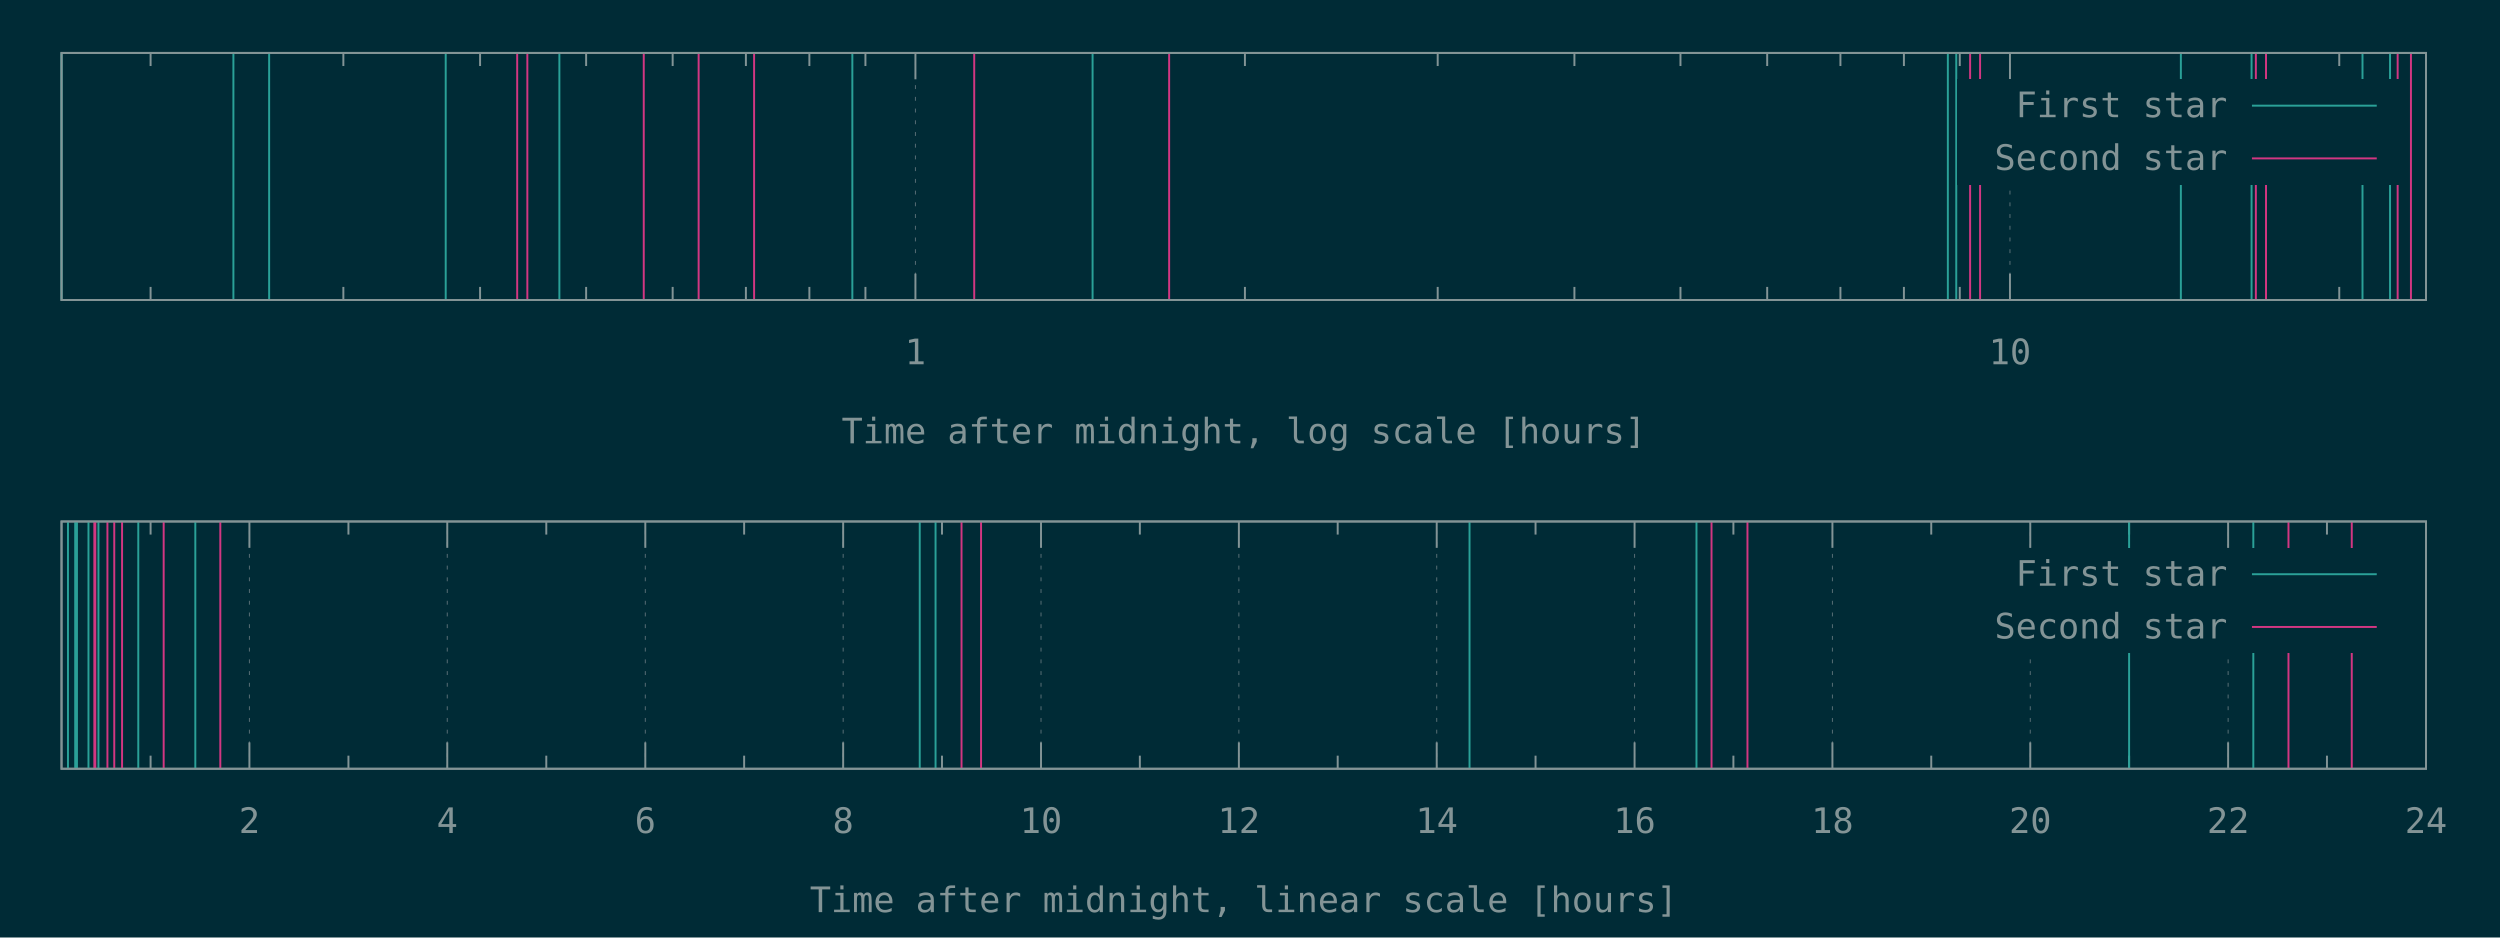
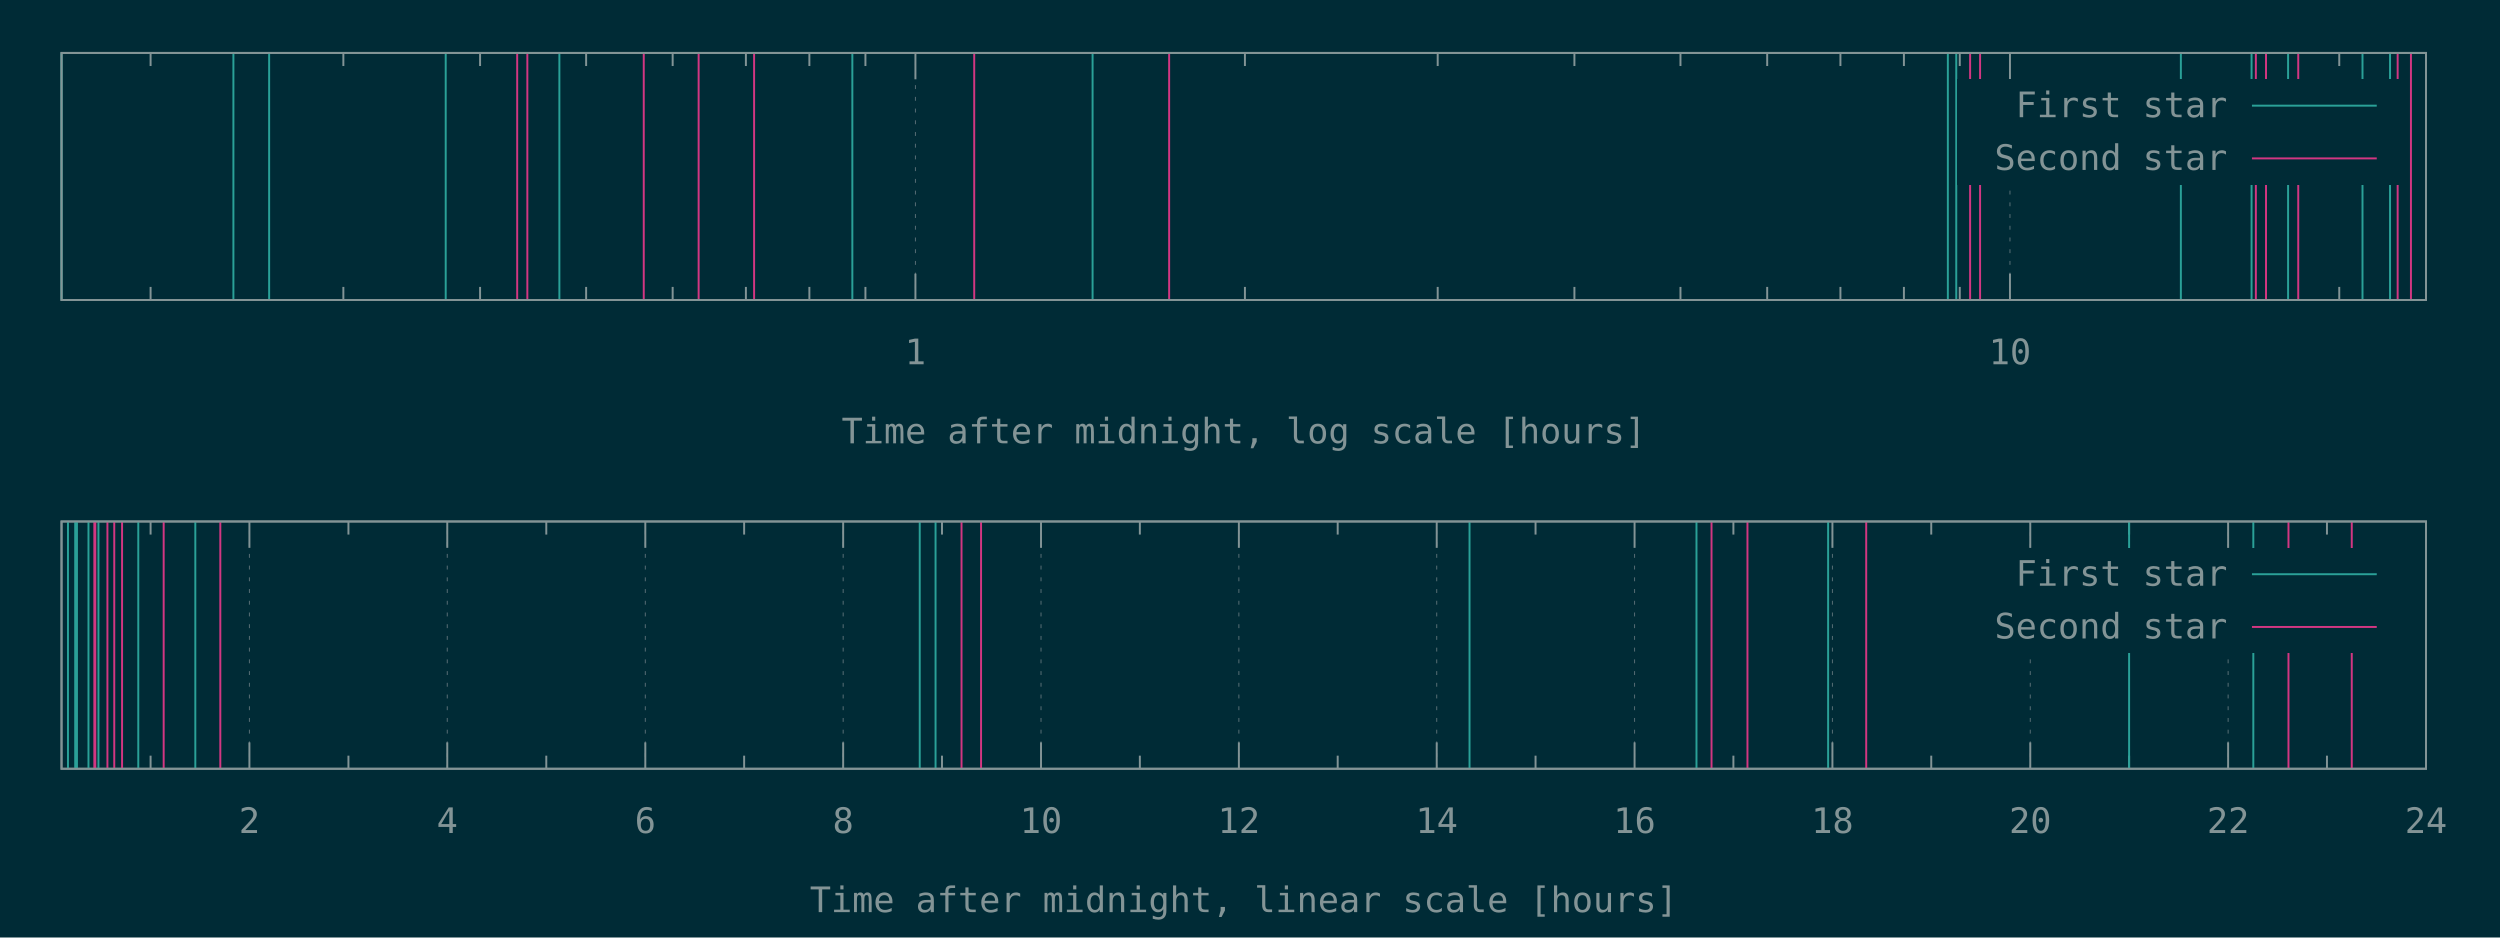
<svg xmlns="http://www.w3.org/2000/svg" xmlns:xlink="http://www.w3.org/1999/xlink" width="1280" height="480" viewBox="0 0 1280 480">
  <g id="gnuplot_canvas">
    <rect x="0" y="0" width="1280" height="480" fill="#002b36" />
    <defs>
      <circle id="gpDot" r="0.5" stroke-width="0.5" stroke="currentColor" />
      <path id="gpPt0" stroke-width="0.148" stroke="currentColor" d="M-1,0 h2 M0,-1 v2" />
      <path id="gpPt1" stroke-width="0.148" stroke="currentColor" d="M-1,-1 L1,1 M1,-1 L-1,1" />
      <path id="gpPt2" stroke-width="0.148" stroke="currentColor" d="M-1,0 L1,0 M0,-1 L0,1 M-1,-1 L1,1 M-1,1 L1,-1" />
      <rect id="gpPt3" stroke-width="0.148" stroke="currentColor" x="-1" y="-1" width="2" height="2" />
      <rect id="gpPt4" stroke-width="0.148" stroke="currentColor" fill="currentColor" x="-1" y="-1" width="2" height="2" />
      <circle id="gpPt5" stroke-width="0.148" stroke="currentColor" cx="0" cy="0" r="1" />
      <use xlink:href="#gpPt5" id="gpPt6" fill="currentColor" stroke="none" />
      <path id="gpPt7" stroke-width="0.148" stroke="currentColor" d="M0,-1.33 L-1.33,0.67 L1.33,0.67 z" />
      <use xlink:href="#gpPt7" id="gpPt8" fill="currentColor" stroke="none" />
      <use xlink:href="#gpPt7" id="gpPt9" stroke="currentColor" transform="rotate(180)" />
      <use xlink:href="#gpPt9" id="gpPt10" fill="currentColor" stroke="none" />
      <use xlink:href="#gpPt3" id="gpPt11" stroke="currentColor" transform="rotate(45)" />
      <use xlink:href="#gpPt11" id="gpPt12" fill="currentColor" stroke="none" />
      <path id="gpPt13" stroke-width="0.148" stroke="currentColor" d="M0,1.330 L1.265,0.411 L0.782,-1.067 L-0.782,-1.076 L-1.265,0.411 z" />
      <use xlink:href="#gpPt13" id="gpPt14" fill="currentColor" stroke="none" />
      <filter id="textbox" filterUnits="objectBoundingBox" x="0" y="0" height="1" width="1">
        <feFlood flood-color="#002B36" flood-opacity="1" result="bgnd" />
        <feComposite in="SourceGraphic" in2="bgnd" operator="atop" />
      </filter>
      <filter id="greybox" filterUnits="objectBoundingBox" x="0" y="0" height="1" width="1">
        <feFlood flood-color="lightgrey" flood-opacity="1" result="grey" />
        <feComposite in="SourceGraphic" in2="grey" operator="atop" />
      </filter>
    </defs>
    <g fill="none" color="#002B36" stroke="currentColor" stroke-width="1.00" stroke-linecap="butt" stroke-linejoin="miter">
</g>
    <g fill="none" color="black" stroke="currentColor" stroke-width="1.00" stroke-linecap="butt" stroke-linejoin="miter">
      <path stroke="rgb(131, 148, 150)" d="M77.1,153.6 L77.1,146.9 M77.1,27.1 L77.1,33.8 M175.8,153.6 L175.8,146.9 M175.8,27.1 L175.8,33.8   M245.8,153.6 L245.8,146.9 M245.8,27.1 L245.8,33.8 M300.1,153.6 L300.1,146.9 M300.1,27.1 L300.1,33.8   M344.4,153.6 L344.4,146.9 M344.4,27.1 L344.4,33.8 M381.9,153.6 L381.9,146.9 M381.9,27.1 L381.9,33.8   M414.4,153.6 L414.4,146.9 M414.4,27.1 L414.4,33.8 M443.1,153.6 L443.1,146.9 M443.1,27.1 L443.1,33.8    " />
    </g>
    <g fill="none" color="black" stroke="rgb(131, 148, 150)" stroke-width="0.50" stroke-linecap="butt" stroke-linejoin="miter">
</g>
    <g fill="none" color="gray" stroke="currentColor" stroke-width="0.50" stroke-linecap="butt" stroke-linejoin="miter">
      <path stroke="rgb( 88, 110, 117)" stroke-dasharray="2,4" class="gridline" d="M468.7,153.6 L468.7,27.1  " />
    </g>
    <g fill="none" color="gray" stroke="rgb( 88, 110, 117)" stroke-width="1.00" stroke-linecap="butt" stroke-linejoin="miter">
</g>
    <g fill="none" color="black" stroke="currentColor" stroke-width="1.00" stroke-linecap="butt" stroke-linejoin="miter">
      <path stroke="rgb(131, 148, 150)" d="M468.7,153.6 L468.7,140.1 M468.7,27.1 L468.7,40.6  " />
      <g transform="translate(468.7,186.5)" stroke="none" fill="rgb(131,148,150)" font-family="Inconsolata" font-size="18.00" text-anchor="middle">
        <text>
          <tspan font-family="Inconsolata"> 1</tspan>
        </text>
      </g>
    </g>
    <g fill="none" color="black" stroke="currentColor" stroke-width="1.00" stroke-linecap="butt" stroke-linejoin="miter">
      <path stroke="rgb(131, 148, 150)" d="M637.4,153.6 L637.4,146.9 M637.4,27.1 L637.4,33.8 M736.1,153.6 L736.1,146.9 M736.1,27.1 L736.1,33.8   M806.1,153.6 L806.1,146.9 M806.1,27.1 L806.1,33.8 M860.4,153.6 L860.4,146.9 M860.4,27.1 L860.4,33.8   M904.8,153.6 L904.8,146.9 M904.8,27.1 L904.8,33.8 M942.3,153.6 L942.3,146.9 M942.3,27.1 L942.3,33.8   M974.8,153.6 L974.8,146.9 M974.8,27.1 L974.8,33.8 M1003.4,153.6 L1003.4,146.9 M1003.4,27.1 L1003.4,33.8    " />
    </g>
    <g fill="none" color="black" stroke="rgb(131, 148, 150)" stroke-width="0.50" stroke-linecap="butt" stroke-linejoin="miter">
</g>
    <g fill="none" color="gray" stroke="currentColor" stroke-width="0.50" stroke-linecap="butt" stroke-linejoin="miter">
      <path stroke="rgb( 88, 110, 117)" stroke-dasharray="2,4" class="gridline" d="M1029.1,153.6 L1029.1,94.6 M1029.1,40.6 L1029.1,27.1  " />
    </g>
    <g fill="none" color="gray" stroke="rgb( 88, 110, 117)" stroke-width="1.00" stroke-linecap="butt" stroke-linejoin="miter">
</g>
    <g fill="none" color="black" stroke="currentColor" stroke-width="1.00" stroke-linecap="butt" stroke-linejoin="miter">
      <path stroke="rgb(131, 148, 150)" d="M1029.1,153.6 L1029.1,140.1 M1029.1,27.1 L1029.1,40.6  " />
      <g transform="translate(1029.1,186.5)" stroke="none" fill="rgb(131,148,150)" font-family="Inconsolata" font-size="18.00" text-anchor="middle">
        <text>
          <tspan font-family="Inconsolata"> 10</tspan>
        </text>
      </g>
    </g>
    <g fill="none" color="black" stroke="currentColor" stroke-width="1.00" stroke-linecap="butt" stroke-linejoin="miter">
      <path stroke="rgb(131, 148, 150)" d="M1197.7,153.6 L1197.7,146.9 M1197.7,27.1 L1197.7,33.8  " />
    </g>
    <g fill="none" color="black" stroke="currentColor" stroke-width="1.00" stroke-linecap="butt" stroke-linejoin="miter">
      <path stroke="rgb(131, 148, 150)" d="M31.5,27.1 L31.5,153.6 L1242.1,153.6 L1242.1,27.1 L31.5,27.1 Z  " />
    </g>
    <g fill="none" color="black" stroke="currentColor" stroke-width="1.00" stroke-linecap="butt" stroke-linejoin="miter">
      <g transform="translate(636.8,227.0)" stroke="none" fill="rgb(131,148,150)" font-family="Inconsolata" font-size="18.00" text-anchor="middle">
        <text>
          <tspan font-family="Inconsolata">Time after midnight, log scale [hours]</tspan>
        </text>
      </g>
    </g>
    <g fill="none" color="black" stroke="currentColor" stroke-width="1.00" stroke-linecap="butt" stroke-linejoin="miter">
</g>
    <g id="gnuplot_plot_1a">
      <g fill="none" color="black" stroke="currentColor" stroke-width="1.00" stroke-linecap="butt" stroke-linejoin="miter">
-         <path stroke="rgb( 42, 161, 152)" d="M31.5,153.6 L31.5,27.1 M119.5,153.6 L119.5,27.1 M137.8,153.6 L137.8,27.1 M228.2,153.6 L228.2,27.1   M286.4,153.6 L286.4,27.1 M436.4,153.6 L436.4,27.1 M559.4,153.6 L559.4,27.1 M997.3,153.6 L997.3,27.1   M1001.6,153.6 L1001.6,27.1 M1116.6,153.6 L1116.6,27.1 M1152.8,153.6 L1152.8,27.1 M1209.6,153.6 L1209.6,27.1   M1223.7,153.6 L1223.7,27.1  " />
+         <path stroke="rgb( 42, 161, 152)" d="M31.5,153.6 L31.5,27.1 M119.5,153.6 L119.5,27.1 M137.8,153.6 L137.8,27.1 M228.2,153.6 L228.2,27.1   M286.4,153.6 L286.4,27.1 M436.4,153.6 L436.4,27.1 M559.4,153.6 L559.4,27.1 M997.3,153.6 L997.3,27.1   M1001.6,153.6 L1001.6,27.1 M1116.6,153.6 L1116.6,27.1 M1152.8,153.6 L1152.8,27.1 M1171.5,153.6 L1171.5,27.1   M1209.6,153.6 L1209.6,27.1 M1223.7,153.6 L1223.7,27.1  " />
      </g>
    </g>
    <g id="gnuplot_plot_2a">
      <g fill="none" color="black" stroke="currentColor" stroke-width="1.00" stroke-linecap="butt" stroke-linejoin="miter">
-         <path stroke="rgb(211,  54, 130)" d="M264.8,153.6 L264.8,27.1 M270.0,153.6 L270.0,27.1 M329.6,153.6 L329.6,27.1 M357.7,153.6 L357.7,27.1   M386.1,153.6 L386.1,27.1 M498.8,153.6 L498.8,27.1 M598.6,153.6 L598.6,27.1 M1008.7,153.6 L1008.7,27.1   M1013.8,153.6 L1013.8,27.1 M1155.0,153.6 L1155.0,27.1 M1160.2,153.6 L1160.2,27.1 M1227.6,153.6 L1227.6,27.1   M1234.4,153.6 L1234.4,27.1  " />
+         <path stroke="rgb(211,  54, 130)" d="M264.8,153.6 L264.8,27.1 M270.0,153.6 L270.0,27.1 M329.6,153.6 L329.6,27.1 M357.7,153.6 L357.7,27.1   M386.1,153.6 L386.1,27.1 M498.8,153.6 L498.8,27.1 M598.6,153.6 L598.6,27.1 M1008.7,153.6 L1008.7,27.1   M1013.8,153.6 L1013.8,27.1 M1155.0,153.6 L1155.0,27.1 M1160.2,153.6 L1160.2,27.1 M1176.7,153.6 L1176.7,27.1   M1227.6,153.6 L1227.6,27.1 M1234.4,153.6 L1234.4,27.1  " />
      </g>
    </g>
    <g stroke="none" shape-rendering="crispEdges">
      <polygon fill="#002B36" points="1001.8,94.6 1229.5,94.6 1229.5,40.6 1001.8,40.6 " />
    </g>
    <g id="gnuplot_plot_1a">
      <g fill="none" color="black" stroke="currentColor" stroke-width="1.00" stroke-linecap="butt" stroke-linejoin="miter">
        <g transform="translate(1140.4,60.0)" stroke="none" fill="rgb(131,148,150)" font-family="Inconsolata" font-size="18.00" text-anchor="end">
          <text>
            <tspan font-family="Inconsolata">First star</tspan>
          </text>
        </g>
      </g>
      <g fill="none" color="black" stroke="currentColor" stroke-width="1.00" stroke-linecap="butt" stroke-linejoin="miter">
        <path stroke="rgb( 42, 161, 152)" d="M1153.0,54.1 L1216.9,54.1  " />
      </g>
    </g>
    <g id="gnuplot_plot_2a">
      <g fill="none" color="black" stroke="currentColor" stroke-width="1.00" stroke-linecap="butt" stroke-linejoin="miter">
        <g transform="translate(1140.4,87.0)" stroke="none" fill="rgb(131,148,150)" font-family="Inconsolata" font-size="18.00" text-anchor="end">
          <text>
            <tspan font-family="Inconsolata">Second star</tspan>
          </text>
        </g>
      </g>
      <g fill="none" color="black" stroke="currentColor" stroke-width="1.00" stroke-linecap="butt" stroke-linejoin="miter">
        <path stroke="rgb(211,  54, 130)" d="M1153.0,81.1 L1216.9,81.1  " />
      </g>
    </g>
    <g fill="none" color="#002B36" stroke="rgb(211,  54, 130)" stroke-width="2.00" stroke-linecap="butt" stroke-linejoin="miter">
</g>
    <g fill="none" color="black" stroke="currentColor" stroke-width="2.00" stroke-linecap="butt" stroke-linejoin="miter">
</g>
    <g fill="none" color="black" stroke="black" stroke-width="1.00" stroke-linecap="butt" stroke-linejoin="miter">
</g>
    <g fill="none" color="black" stroke="currentColor" stroke-width="1.00" stroke-linecap="butt" stroke-linejoin="miter">
      <path stroke="rgb(131, 148, 150)" d="M31.5,27.1 L31.5,153.6 L1242.1,153.6 L1242.1,27.1 L31.5,27.1 Z  " />
    </g>
    <g fill="none" color="black" stroke="currentColor" stroke-width="1.00" stroke-linecap="butt" stroke-linejoin="miter">
</g>
    <g fill="none" color="black" stroke="currentColor" stroke-width="1.00" stroke-linecap="butt" stroke-linejoin="miter">
      <path stroke="rgb(131, 148, 150)" d="M77.1,393.6 L77.1,386.9 M77.1,267.0 L77.1,273.7  " />
    </g>
    <g fill="none" color="black" stroke="rgb(131, 148, 150)" stroke-width="0.50" stroke-linecap="butt" stroke-linejoin="miter">
</g>
    <g fill="none" color="gray" stroke="currentColor" stroke-width="0.50" stroke-linecap="butt" stroke-linejoin="miter">
      <path stroke="rgb( 88, 110, 117)" stroke-dasharray="2,4" class="gridline" d="M127.7,393.6 L127.7,267.0  " />
    </g>
    <g fill="none" color="gray" stroke="rgb( 88, 110, 117)" stroke-width="1.00" stroke-linecap="butt" stroke-linejoin="miter">
</g>
    <g fill="none" color="black" stroke="currentColor" stroke-width="1.00" stroke-linecap="butt" stroke-linejoin="miter">
      <path stroke="rgb(131, 148, 150)" d="M127.7,393.6 L127.7,380.1 M127.7,267.0 L127.7,280.5  " />
      <g transform="translate(127.7,426.5)" stroke="none" fill="rgb(131,148,150)" font-family="Inconsolata" font-size="18.00" text-anchor="middle">
        <text>
          <tspan font-family="Inconsolata"> 2</tspan>
        </text>
      </g>
    </g>
    <g fill="none" color="black" stroke="currentColor" stroke-width="1.00" stroke-linecap="butt" stroke-linejoin="miter">
      <path stroke="rgb(131, 148, 150)" d="M178.4,393.6 L178.4,386.9 M178.4,267.0 L178.4,273.7  " />
    </g>
    <g fill="none" color="black" stroke="rgb(131, 148, 150)" stroke-width="0.50" stroke-linecap="butt" stroke-linejoin="miter">
</g>
    <g fill="none" color="gray" stroke="currentColor" stroke-width="0.50" stroke-linecap="butt" stroke-linejoin="miter">
      <path stroke="rgb( 88, 110, 117)" stroke-dasharray="2,4" class="gridline" d="M229.0,393.6 L229.0,267.0  " />
    </g>
    <g fill="none" color="gray" stroke="rgb( 88, 110, 117)" stroke-width="1.00" stroke-linecap="butt" stroke-linejoin="miter">
</g>
    <g fill="none" color="black" stroke="currentColor" stroke-width="1.00" stroke-linecap="butt" stroke-linejoin="miter">
      <path stroke="rgb(131, 148, 150)" d="M229.0,393.6 L229.0,380.1 M229.0,267.0 L229.0,280.5  " />
      <g transform="translate(229.0,426.5)" stroke="none" fill="rgb(131,148,150)" font-family="Inconsolata" font-size="18.00" text-anchor="middle">
        <text>
          <tspan font-family="Inconsolata"> 4</tspan>
        </text>
      </g>
    </g>
    <g fill="none" color="black" stroke="currentColor" stroke-width="1.00" stroke-linecap="butt" stroke-linejoin="miter">
      <path stroke="rgb(131, 148, 150)" d="M279.7,393.6 L279.7,386.9 M279.7,267.0 L279.7,273.7  " />
    </g>
    <g fill="none" color="black" stroke="rgb(131, 148, 150)" stroke-width="0.50" stroke-linecap="butt" stroke-linejoin="miter">
</g>
    <g fill="none" color="gray" stroke="currentColor" stroke-width="0.50" stroke-linecap="butt" stroke-linejoin="miter">
      <path stroke="rgb( 88, 110, 117)" stroke-dasharray="2,4" class="gridline" d="M330.4,393.6 L330.4,267.0  " />
    </g>
    <g fill="none" color="gray" stroke="rgb( 88, 110, 117)" stroke-width="1.00" stroke-linecap="butt" stroke-linejoin="miter">
</g>
    <g fill="none" color="black" stroke="currentColor" stroke-width="1.00" stroke-linecap="butt" stroke-linejoin="miter">
      <path stroke="rgb(131, 148, 150)" d="M330.4,393.6 L330.4,380.1 M330.4,267.0 L330.4,280.5  " />
      <g transform="translate(330.4,426.5)" stroke="none" fill="rgb(131,148,150)" font-family="Inconsolata" font-size="18.00" text-anchor="middle">
        <text>
          <tspan font-family="Inconsolata"> 6</tspan>
        </text>
      </g>
    </g>
    <g fill="none" color="black" stroke="currentColor" stroke-width="1.00" stroke-linecap="butt" stroke-linejoin="miter">
      <path stroke="rgb(131, 148, 150)" d="M381.0,393.6 L381.0,386.9 M381.0,267.0 L381.0,273.7  " />
    </g>
    <g fill="none" color="black" stroke="rgb(131, 148, 150)" stroke-width="0.50" stroke-linecap="butt" stroke-linejoin="miter">
</g>
    <g fill="none" color="gray" stroke="currentColor" stroke-width="0.50" stroke-linecap="butt" stroke-linejoin="miter">
      <path stroke="rgb( 88, 110, 117)" stroke-dasharray="2,4" class="gridline" d="M431.7,393.6 L431.7,267.0  " />
    </g>
    <g fill="none" color="gray" stroke="rgb( 88, 110, 117)" stroke-width="1.00" stroke-linecap="butt" stroke-linejoin="miter">
</g>
    <g fill="none" color="black" stroke="currentColor" stroke-width="1.00" stroke-linecap="butt" stroke-linejoin="miter">
      <path stroke="rgb(131, 148, 150)" d="M431.7,393.6 L431.7,380.1 M431.7,267.0 L431.7,280.5  " />
      <g transform="translate(431.7,426.5)" stroke="none" fill="rgb(131,148,150)" font-family="Inconsolata" font-size="18.00" text-anchor="middle">
        <text>
          <tspan font-family="Inconsolata"> 8</tspan>
        </text>
      </g>
    </g>
    <g fill="none" color="black" stroke="currentColor" stroke-width="1.00" stroke-linecap="butt" stroke-linejoin="miter">
      <path stroke="rgb(131, 148, 150)" d="M482.3,393.6 L482.3,386.9 M482.3,267.0 L482.3,273.7  " />
    </g>
    <g fill="none" color="black" stroke="rgb(131, 148, 150)" stroke-width="0.50" stroke-linecap="butt" stroke-linejoin="miter">
</g>
    <g fill="none" color="gray" stroke="currentColor" stroke-width="0.50" stroke-linecap="butt" stroke-linejoin="miter">
      <path stroke="rgb( 88, 110, 117)" stroke-dasharray="2,4" class="gridline" d="M533.0,393.6 L533.0,267.0  " />
    </g>
    <g fill="none" color="gray" stroke="rgb( 88, 110, 117)" stroke-width="1.00" stroke-linecap="butt" stroke-linejoin="miter">
</g>
    <g fill="none" color="black" stroke="currentColor" stroke-width="1.00" stroke-linecap="butt" stroke-linejoin="miter">
      <path stroke="rgb(131, 148, 150)" d="M533.0,393.6 L533.0,380.1 M533.0,267.0 L533.0,280.5  " />
      <g transform="translate(533.0,426.5)" stroke="none" fill="rgb(131,148,150)" font-family="Inconsolata" font-size="18.00" text-anchor="middle">
        <text>
          <tspan font-family="Inconsolata"> 10</tspan>
        </text>
      </g>
    </g>
    <g fill="none" color="black" stroke="currentColor" stroke-width="1.00" stroke-linecap="butt" stroke-linejoin="miter">
      <path stroke="rgb(131, 148, 150)" d="M583.6,393.6 L583.6,386.9 M583.6,267.0 L583.6,273.7  " />
    </g>
    <g fill="none" color="black" stroke="rgb(131, 148, 150)" stroke-width="0.50" stroke-linecap="butt" stroke-linejoin="miter">
</g>
    <g fill="none" color="gray" stroke="currentColor" stroke-width="0.50" stroke-linecap="butt" stroke-linejoin="miter">
      <path stroke="rgb( 88, 110, 117)" stroke-dasharray="2,4" class="gridline" d="M634.3,393.6 L634.3,267.0  " />
    </g>
    <g fill="none" color="gray" stroke="rgb( 88, 110, 117)" stroke-width="1.00" stroke-linecap="butt" stroke-linejoin="miter">
</g>
    <g fill="none" color="black" stroke="currentColor" stroke-width="1.00" stroke-linecap="butt" stroke-linejoin="miter">
      <path stroke="rgb(131, 148, 150)" d="M634.3,393.6 L634.3,380.1 M634.3,267.0 L634.3,280.5  " />
      <g transform="translate(634.3,426.5)" stroke="none" fill="rgb(131,148,150)" font-family="Inconsolata" font-size="18.00" text-anchor="middle">
        <text>
          <tspan font-family="Inconsolata"> 12</tspan>
        </text>
      </g>
    </g>
    <g fill="none" color="black" stroke="currentColor" stroke-width="1.00" stroke-linecap="butt" stroke-linejoin="miter">
      <path stroke="rgb(131, 148, 150)" d="M684.9,393.6 L684.9,386.9 M684.9,267.0 L684.9,273.7  " />
    </g>
    <g fill="none" color="black" stroke="rgb(131, 148, 150)" stroke-width="0.50" stroke-linecap="butt" stroke-linejoin="miter">
</g>
    <g fill="none" color="gray" stroke="currentColor" stroke-width="0.50" stroke-linecap="butt" stroke-linejoin="miter">
      <path stroke="rgb( 88, 110, 117)" stroke-dasharray="2,4" class="gridline" d="M735.6,393.6 L735.6,267.0  " />
    </g>
    <g fill="none" color="gray" stroke="rgb( 88, 110, 117)" stroke-width="1.00" stroke-linecap="butt" stroke-linejoin="miter">
</g>
    <g fill="none" color="black" stroke="currentColor" stroke-width="1.00" stroke-linecap="butt" stroke-linejoin="miter">
      <path stroke="rgb(131, 148, 150)" d="M735.6,393.6 L735.6,380.1 M735.6,267.0 L735.6,280.5  " />
      <g transform="translate(735.6,426.5)" stroke="none" fill="rgb(131,148,150)" font-family="Inconsolata" font-size="18.00" text-anchor="middle">
        <text>
          <tspan font-family="Inconsolata"> 14</tspan>
        </text>
      </g>
    </g>
    <g fill="none" color="black" stroke="currentColor" stroke-width="1.00" stroke-linecap="butt" stroke-linejoin="miter">
      <path stroke="rgb(131, 148, 150)" d="M786.2,393.6 L786.2,386.9 M786.2,267.0 L786.2,273.7  " />
    </g>
    <g fill="none" color="black" stroke="rgb(131, 148, 150)" stroke-width="0.50" stroke-linecap="butt" stroke-linejoin="miter">
</g>
    <g fill="none" color="gray" stroke="currentColor" stroke-width="0.50" stroke-linecap="butt" stroke-linejoin="miter">
      <path stroke="rgb( 88, 110, 117)" stroke-dasharray="2,4" class="gridline" d="M836.9,393.6 L836.9,267.0  " />
    </g>
    <g fill="none" color="gray" stroke="rgb( 88, 110, 117)" stroke-width="1.00" stroke-linecap="butt" stroke-linejoin="miter">
</g>
    <g fill="none" color="black" stroke="currentColor" stroke-width="1.00" stroke-linecap="butt" stroke-linejoin="miter">
      <path stroke="rgb(131, 148, 150)" d="M836.9,393.6 L836.9,380.1 M836.9,267.0 L836.9,280.5  " />
      <g transform="translate(836.9,426.5)" stroke="none" fill="rgb(131,148,150)" font-family="Inconsolata" font-size="18.00" text-anchor="middle">
        <text>
          <tspan font-family="Inconsolata"> 16</tspan>
        </text>
      </g>
    </g>
    <g fill="none" color="black" stroke="currentColor" stroke-width="1.00" stroke-linecap="butt" stroke-linejoin="miter">
      <path stroke="rgb(131, 148, 150)" d="M887.5,393.6 L887.5,386.9 M887.5,267.0 L887.5,273.7  " />
    </g>
    <g fill="none" color="black" stroke="rgb(131, 148, 150)" stroke-width="0.50" stroke-linecap="butt" stroke-linejoin="miter">
</g>
    <g fill="none" color="gray" stroke="currentColor" stroke-width="0.50" stroke-linecap="butt" stroke-linejoin="miter">
      <path stroke="rgb( 88, 110, 117)" stroke-dasharray="2,4" class="gridline" d="M938.2,393.6 L938.2,267.0  " />
    </g>
    <g fill="none" color="gray" stroke="rgb( 88, 110, 117)" stroke-width="1.00" stroke-linecap="butt" stroke-linejoin="miter">
</g>
    <g fill="none" color="black" stroke="currentColor" stroke-width="1.00" stroke-linecap="butt" stroke-linejoin="miter">
      <path stroke="rgb(131, 148, 150)" d="M938.2,393.6 L938.2,380.1 M938.2,267.0 L938.2,280.5  " />
      <g transform="translate(938.2,426.5)" stroke="none" fill="rgb(131,148,150)" font-family="Inconsolata" font-size="18.00" text-anchor="middle">
        <text>
          <tspan font-family="Inconsolata"> 18</tspan>
        </text>
      </g>
    </g>
    <g fill="none" color="black" stroke="currentColor" stroke-width="1.00" stroke-linecap="butt" stroke-linejoin="miter">
      <path stroke="rgb(131, 148, 150)" d="M988.8,393.6 L988.8,386.9 M988.8,267.0 L988.8,273.7  " />
    </g>
    <g fill="none" color="black" stroke="rgb(131, 148, 150)" stroke-width="0.50" stroke-linecap="butt" stroke-linejoin="miter">
</g>
    <g fill="none" color="gray" stroke="currentColor" stroke-width="0.50" stroke-linecap="butt" stroke-linejoin="miter">
      <path stroke="rgb( 88, 110, 117)" stroke-dasharray="2,4" class="gridline" d="M1039.5,393.6 L1039.5,334.5 M1039.5,280.5 L1039.5,267.0  " />
    </g>
    <g fill="none" color="gray" stroke="rgb( 88, 110, 117)" stroke-width="1.00" stroke-linecap="butt" stroke-linejoin="miter">
</g>
    <g fill="none" color="black" stroke="currentColor" stroke-width="1.00" stroke-linecap="butt" stroke-linejoin="miter">
      <path stroke="rgb(131, 148, 150)" d="M1039.5,393.6 L1039.5,380.1 M1039.5,267.0 L1039.5,280.5  " />
      <g transform="translate(1039.5,426.5)" stroke="none" fill="rgb(131,148,150)" font-family="Inconsolata" font-size="18.00" text-anchor="middle">
        <text>
          <tspan font-family="Inconsolata"> 20</tspan>
        </text>
      </g>
    </g>
    <g fill="none" color="black" stroke="currentColor" stroke-width="1.00" stroke-linecap="butt" stroke-linejoin="miter">
      <path stroke="rgb(131, 148, 150)" d="M1090.1,393.6 L1090.1,386.9 M1090.1,267.0 L1090.1,273.7  " />
    </g>
    <g fill="none" color="black" stroke="rgb(131, 148, 150)" stroke-width="0.50" stroke-linecap="butt" stroke-linejoin="miter">
</g>
    <g fill="none" color="gray" stroke="currentColor" stroke-width="0.50" stroke-linecap="butt" stroke-linejoin="miter">
      <path stroke="rgb( 88, 110, 117)" stroke-dasharray="2,4" class="gridline" d="M1140.8,393.6 L1140.8,334.5 M1140.8,280.5 L1140.8,267.0  " />
    </g>
    <g fill="none" color="gray" stroke="rgb( 88, 110, 117)" stroke-width="1.00" stroke-linecap="butt" stroke-linejoin="miter">
</g>
    <g fill="none" color="black" stroke="currentColor" stroke-width="1.00" stroke-linecap="butt" stroke-linejoin="miter">
      <path stroke="rgb(131, 148, 150)" d="M1140.8,393.6 L1140.8,380.1 M1140.8,267.0 L1140.8,280.5  " />
      <g transform="translate(1140.8,426.5)" stroke="none" fill="rgb(131,148,150)" font-family="Inconsolata" font-size="18.00" text-anchor="middle">
        <text>
          <tspan font-family="Inconsolata"> 22</tspan>
        </text>
      </g>
    </g>
    <g fill="none" color="black" stroke="currentColor" stroke-width="1.00" stroke-linecap="butt" stroke-linejoin="miter">
      <path stroke="rgb(131, 148, 150)" d="M1191.4,393.6 L1191.4,386.9 M1191.4,267.0 L1191.4,273.7  " />
    </g>
    <g fill="none" color="black" stroke="rgb(131, 148, 150)" stroke-width="0.50" stroke-linecap="butt" stroke-linejoin="miter">
</g>
    <g fill="none" color="gray" stroke="currentColor" stroke-width="0.50" stroke-linecap="butt" stroke-linejoin="miter">
      <path stroke="rgb( 88, 110, 117)" stroke-dasharray="2,4" class="gridline" d="M1242.1,393.6 L1242.1,267.0  " />
    </g>
    <g fill="none" color="gray" stroke="rgb( 88, 110, 117)" stroke-width="1.00" stroke-linecap="butt" stroke-linejoin="miter">
</g>
    <g fill="none" color="black" stroke="currentColor" stroke-width="1.00" stroke-linecap="butt" stroke-linejoin="miter">
      <path stroke="rgb(131, 148, 150)" d="M1242.1,393.6 L1242.1,380.1 M1242.1,267.0 L1242.1,280.5  " />
      <g transform="translate(1242.1,426.5)" stroke="none" fill="rgb(131,148,150)" font-family="Inconsolata" font-size="18.00" text-anchor="middle">
        <text>
          <tspan font-family="Inconsolata"> 24</tspan>
        </text>
      </g>
    </g>
    <g fill="none" color="black" stroke="currentColor" stroke-width="1.00" stroke-linecap="butt" stroke-linejoin="miter">
</g>
    <g fill="none" color="black" stroke="currentColor" stroke-width="1.00" stroke-linecap="butt" stroke-linejoin="miter">
      <path stroke="rgb(131, 148, 150)" d="M31.5,267.0 L31.5,393.6 L1242.1,393.6 L1242.1,267.0 L31.5,267.0 Z  " />
    </g>
    <g fill="none" color="black" stroke="currentColor" stroke-width="1.00" stroke-linecap="butt" stroke-linejoin="miter">
      <g transform="translate(636.8,467.0)" stroke="none" fill="rgb(131,148,150)" font-family="Inconsolata" font-size="18.00" text-anchor="middle">
        <text>
          <tspan font-family="Inconsolata">Time after midnight, linear scale [hours]</tspan>
        </text>
      </g>
    </g>
    <g fill="none" color="black" stroke="currentColor" stroke-width="1.00" stroke-linecap="butt" stroke-linejoin="miter">
</g>
    <g id="gnuplot_plot_1b">
      <g fill="none" color="black" stroke="currentColor" stroke-width="1.00" stroke-linecap="butt" stroke-linejoin="miter">
-         <path stroke="rgb( 42, 161, 152)" d="M34.8,393.6 L34.8,267.0 M38.5,393.6 L38.5,267.0 M39.4,393.6 L39.4,267.0 M45.3,393.6 L45.3,267.0   M50.4,393.6 L50.4,267.0 M70.8,393.6 L70.8,267.0 M100.0,393.6 L100.0,267.0 M470.9,393.6 L470.9,267.0   M479.0,393.6 L479.0,267.0 M752.4,393.6 L752.4,267.0 M868.6,393.6 L868.6,267.0 M1090.1,393.6 L1090.1,267.0   M1153.7,393.6 L1153.7,267.0  " />
+         <path stroke="rgb( 42, 161, 152)" d="M34.8,393.6 L34.8,267.0 M38.5,393.6 L38.5,267.0 M39.4,393.6 L39.4,267.0 M45.3,393.6 L45.3,267.0   M50.4,393.6 L50.4,267.0 M70.8,393.6 L70.8,267.0 M100.0,393.6 L100.0,267.0 M470.9,393.6 L470.9,267.0   M479.0,393.6 L479.0,267.0 M752.4,393.6 L752.4,267.0 M868.6,393.6 L868.6,267.0 M936.0,393.6 L936.0,267.0   M1090.1,393.6 L1090.1,267.0 M1153.7,393.6 L1153.7,267.0  " />
      </g>
    </g>
    <g id="gnuplot_plot_2b">
      <g fill="none" color="black" stroke="currentColor" stroke-width="1.00" stroke-linecap="butt" stroke-linejoin="miter">
-         <path stroke="rgb(211,  54, 130)" d="M48.3,393.6 L48.3,267.0 M48.8,393.6 L48.8,267.0 M55.0,393.6 L55.0,267.0 M58.5,393.6 L58.5,267.0   M62.5,393.6 L62.5,267.0 M83.8,393.6 L83.8,267.0 M112.8,393.6 L112.8,267.0 M492.3,393.6 L492.3,267.0   M502.3,393.6 L502.3,267.0 M876.3,393.6 L876.3,267.0 M894.7,393.6 L894.7,267.0 M1171.7,393.6 L1171.7,267.0   M1204.1,393.6 L1204.1,267.0  " />
+         <path stroke="rgb(211,  54, 130)" d="M48.3,393.6 L48.3,267.0 M48.8,393.6 L48.8,267.0 M55.0,393.6 L55.0,267.0 M58.5,393.6 L58.5,267.0   M62.5,393.6 L62.5,267.0 M83.8,393.6 L83.8,267.0 M112.8,393.6 L112.8,267.0 M492.3,393.6 L492.3,267.0   M502.3,393.6 L502.3,267.0 M876.3,393.6 L876.3,267.0 M894.7,393.6 L894.7,267.0 M955.5,393.6 L955.5,267.0   M1171.7,393.6 L1171.7,267.0 M1204.1,393.6 L1204.1,267.0  " />
      </g>
    </g>
    <g stroke="none" shape-rendering="crispEdges">
      <polygon fill="#002B36" points="1001.8,334.5 1229.5,334.5 1229.5,280.5 1001.8,280.5 " />
    </g>
    <g id="gnuplot_plot_1b">
      <g fill="none" color="black" stroke="currentColor" stroke-width="1.00" stroke-linecap="butt" stroke-linejoin="miter">
        <g transform="translate(1140.4,299.9)" stroke="none" fill="rgb(131,148,150)" font-family="Inconsolata" font-size="18.00" text-anchor="end">
          <text>
            <tspan font-family="Inconsolata">First star</tspan>
          </text>
        </g>
      </g>
      <g fill="none" color="black" stroke="currentColor" stroke-width="1.00" stroke-linecap="butt" stroke-linejoin="miter">
        <path stroke="rgb( 42, 161, 152)" d="M1153.0,294.0 L1216.9,294.0  " />
      </g>
    </g>
    <g id="gnuplot_plot_2b">
      <g fill="none" color="black" stroke="currentColor" stroke-width="1.00" stroke-linecap="butt" stroke-linejoin="miter">
        <g transform="translate(1140.4,326.9)" stroke="none" fill="rgb(131,148,150)" font-family="Inconsolata" font-size="18.00" text-anchor="end">
          <text>
            <tspan font-family="Inconsolata">Second star</tspan>
          </text>
        </g>
      </g>
      <g fill="none" color="black" stroke="currentColor" stroke-width="1.00" stroke-linecap="butt" stroke-linejoin="miter">
        <path stroke="rgb(211,  54, 130)" d="M1153.0,321.0 L1216.9,321.0  " />
      </g>
    </g>
    <g fill="none" color="#002B36" stroke="rgb(211,  54, 130)" stroke-width="2.00" stroke-linecap="butt" stroke-linejoin="miter">
</g>
    <g fill="none" color="black" stroke="currentColor" stroke-width="2.00" stroke-linecap="butt" stroke-linejoin="miter">
</g>
    <g fill="none" color="black" stroke="black" stroke-width="1.00" stroke-linecap="butt" stroke-linejoin="miter">
</g>
    <g fill="none" color="black" stroke="currentColor" stroke-width="1.00" stroke-linecap="butt" stroke-linejoin="miter">
      <path stroke="rgb(131, 148, 150)" d="M31.5,267.0 L31.5,393.6 L1242.1,393.6 L1242.1,267.0 L31.5,267.0 Z  " />
    </g>
    <g fill="none" color="black" stroke="currentColor" stroke-width="1.00" stroke-linecap="butt" stroke-linejoin="miter">
</g>
  </g>
</svg>
